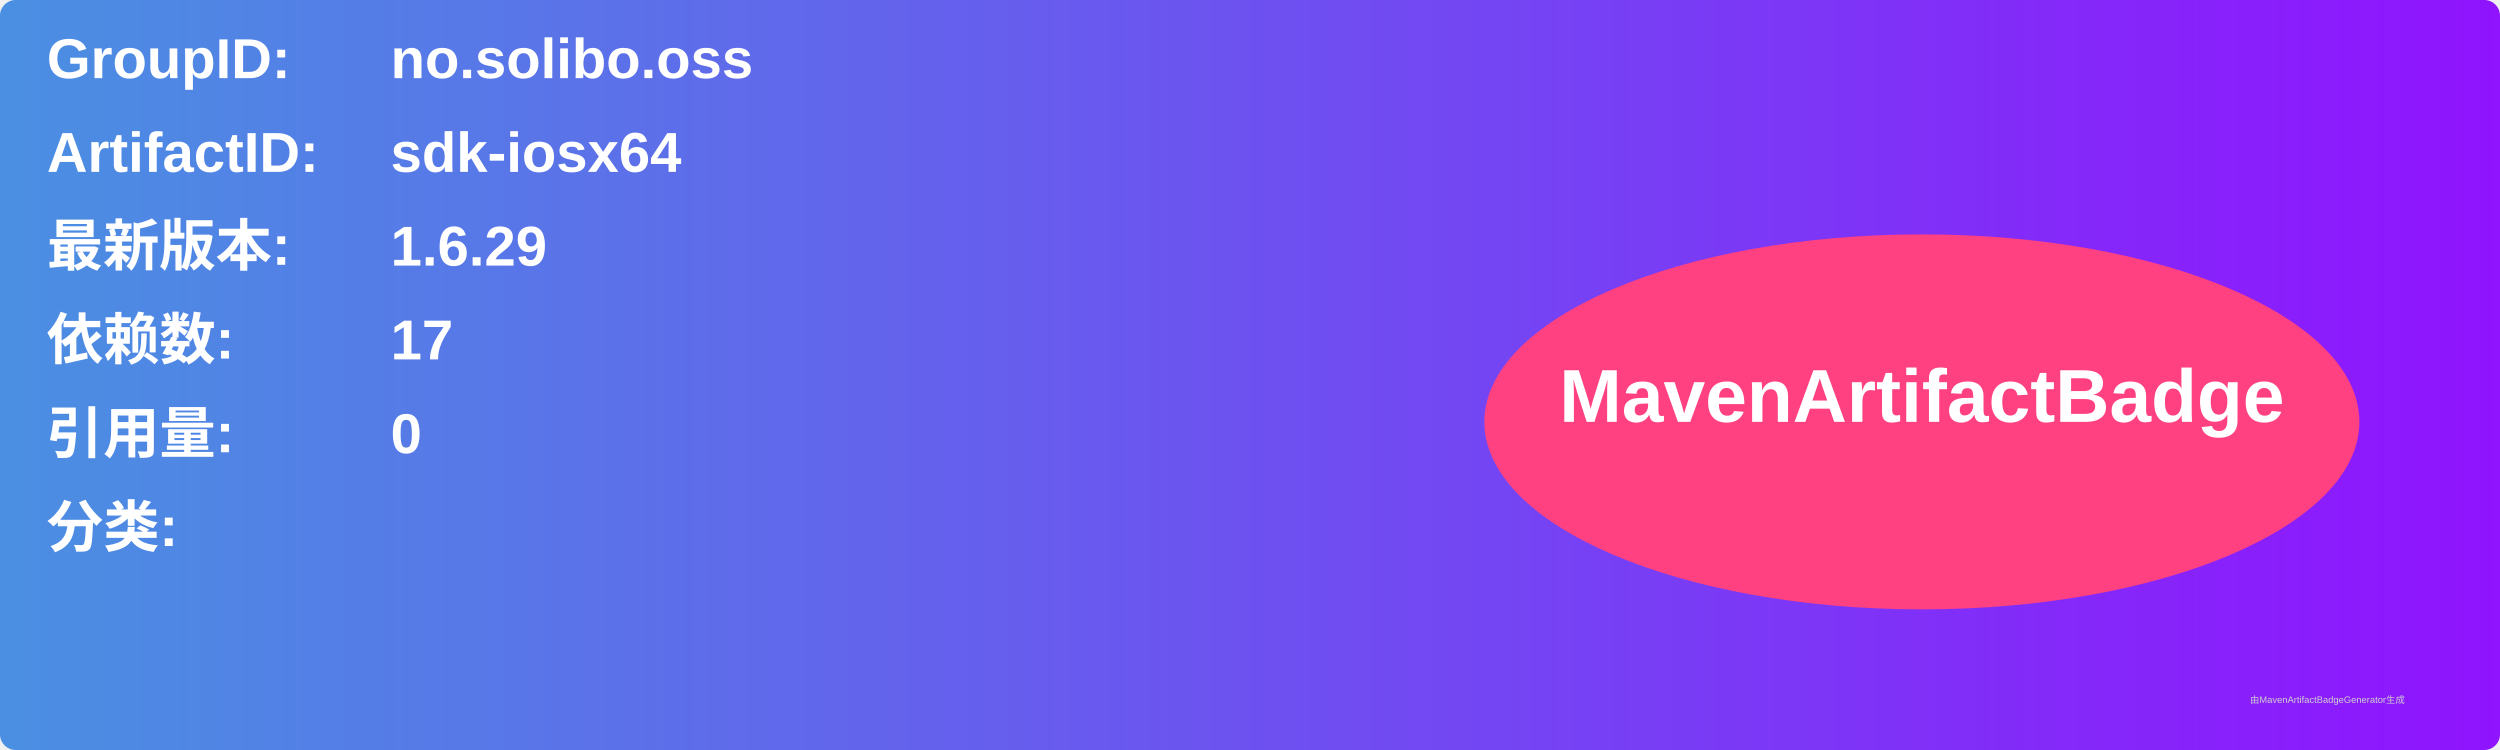
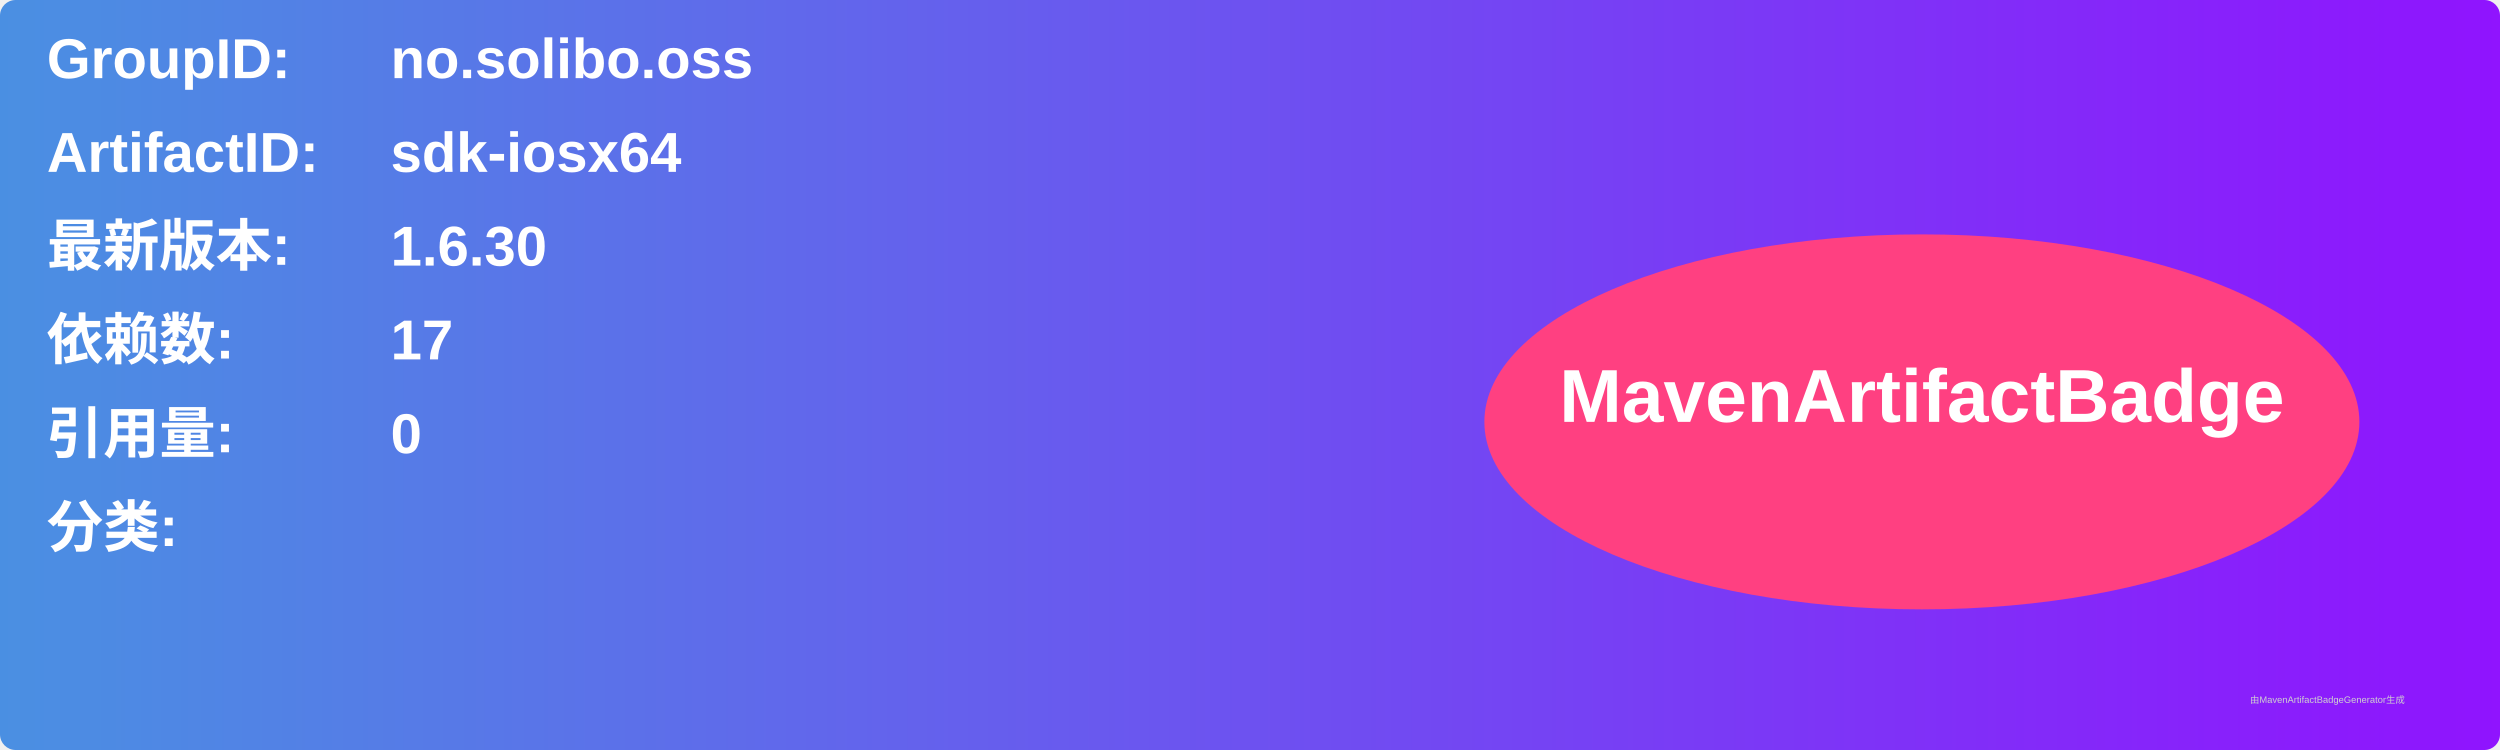
<svg xmlns="http://www.w3.org/2000/svg" width="800" height="240" viewBox="0 0 800 240">
  <linearGradient id="grad" x1="0%" y1="0%" x2="100%" y2="0%">
    <stop offset="0%" stop-color="#4a90e2" />
    <stop offset="100%" stop-color="#9013fe" />
  </linearGradient>
  <rect width="100%" height="100%" rx="5" ry="5" fill="url(#grad)" />
  <g transform="translate(15, 15)">
    <text x="0" y="10" font-family="Arial" font-size="18" fill="white" font-weight="bold" width="260">GroupID:</text>
    <text x="110" y="10" font-family="Arial" font-size="18" fill="white" font-weight="bold" width="460">no.solibo.oss</text>
    <text x="0" y="40" font-family="Arial" font-size="18" fill="white" font-weight="bold" width="260">ArtifactID:</text>
    <text x="110" y="40" font-family="Arial" font-size="18" fill="white" font-weight="bold" width="460">sdk-iosx64</text>
    <text x="0" y="70" font-family="Arial" font-size="18" fill="white" font-weight="bold">最新版本:</text>
    <text x="110" y="70" font-family="Arial" font-size="18" fill="white" font-weight="bold">
-       <tspan font-weight="bold">1.6.29</tspan>
+       <tspan font-weight="bold">1.6.30</tspan>
    </text>
    <text x="0" y="100" font-family="Arial" font-size="18" fill="white" font-weight="bold">依赖数: </text>
    <text x="110" y="100" font-family="Arial" font-size="18" fill="white">
      <tspan font-weight="bold">17</tspan>
    </text>
    <text x="0" y="130" font-family="Arial" font-size="18" fill="white" font-weight="bold">引用量: </text>
    <text x="110" y="130" font-family="Arial" font-size="18" fill="white">
      <tspan font-weight="bold">0</tspan>
    </text>
    <text x="0" y="160" font-family="Arial" font-size="18" fill="white" font-weight="bold">分类:</text>
    <text x="10" y="190" font-family="Arial" font-size="10" fill="white">
      <tspan font-weight="bold" />
    </text>
    <ellipse cx="600" cy="120" rx="140" ry="60" fill="#ff4081" />
    <text x="600" y="120" text-anchor="middle" font-family="Arial" font-size="24" fill="white" font-weight="bold">MavenArtifactBadge</text>
  </g>
  <text x="720" y="225" font-family="Arial" font-size="3" fill="#d0d0d0">由MavenArtifactBadgeGenerator生成</text>
</svg>
